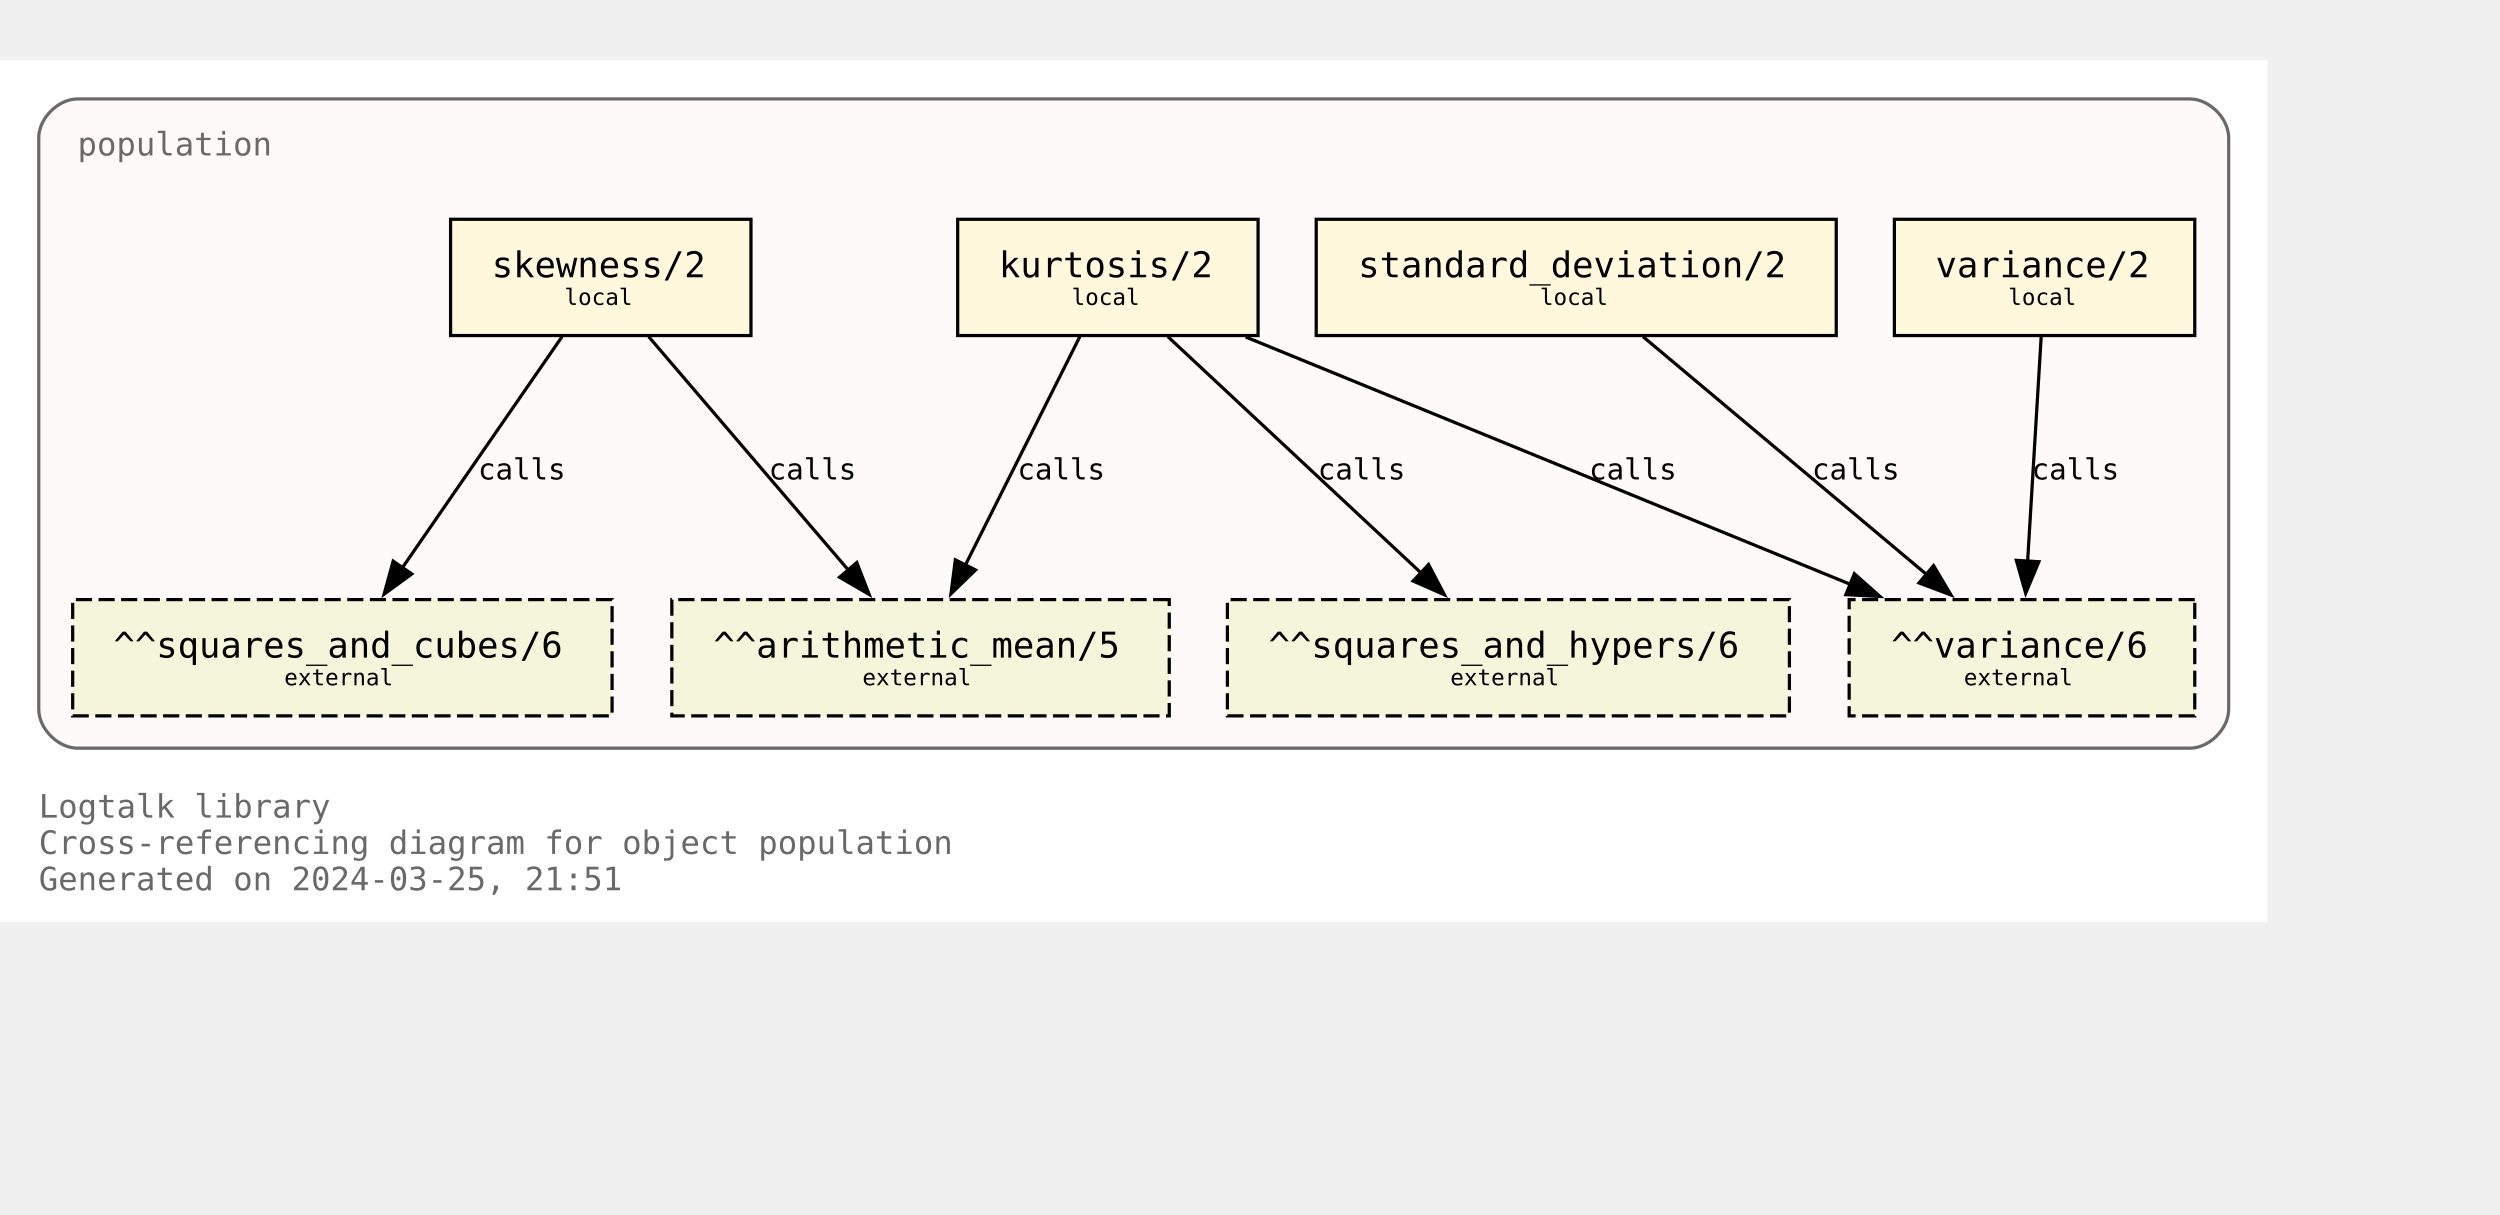
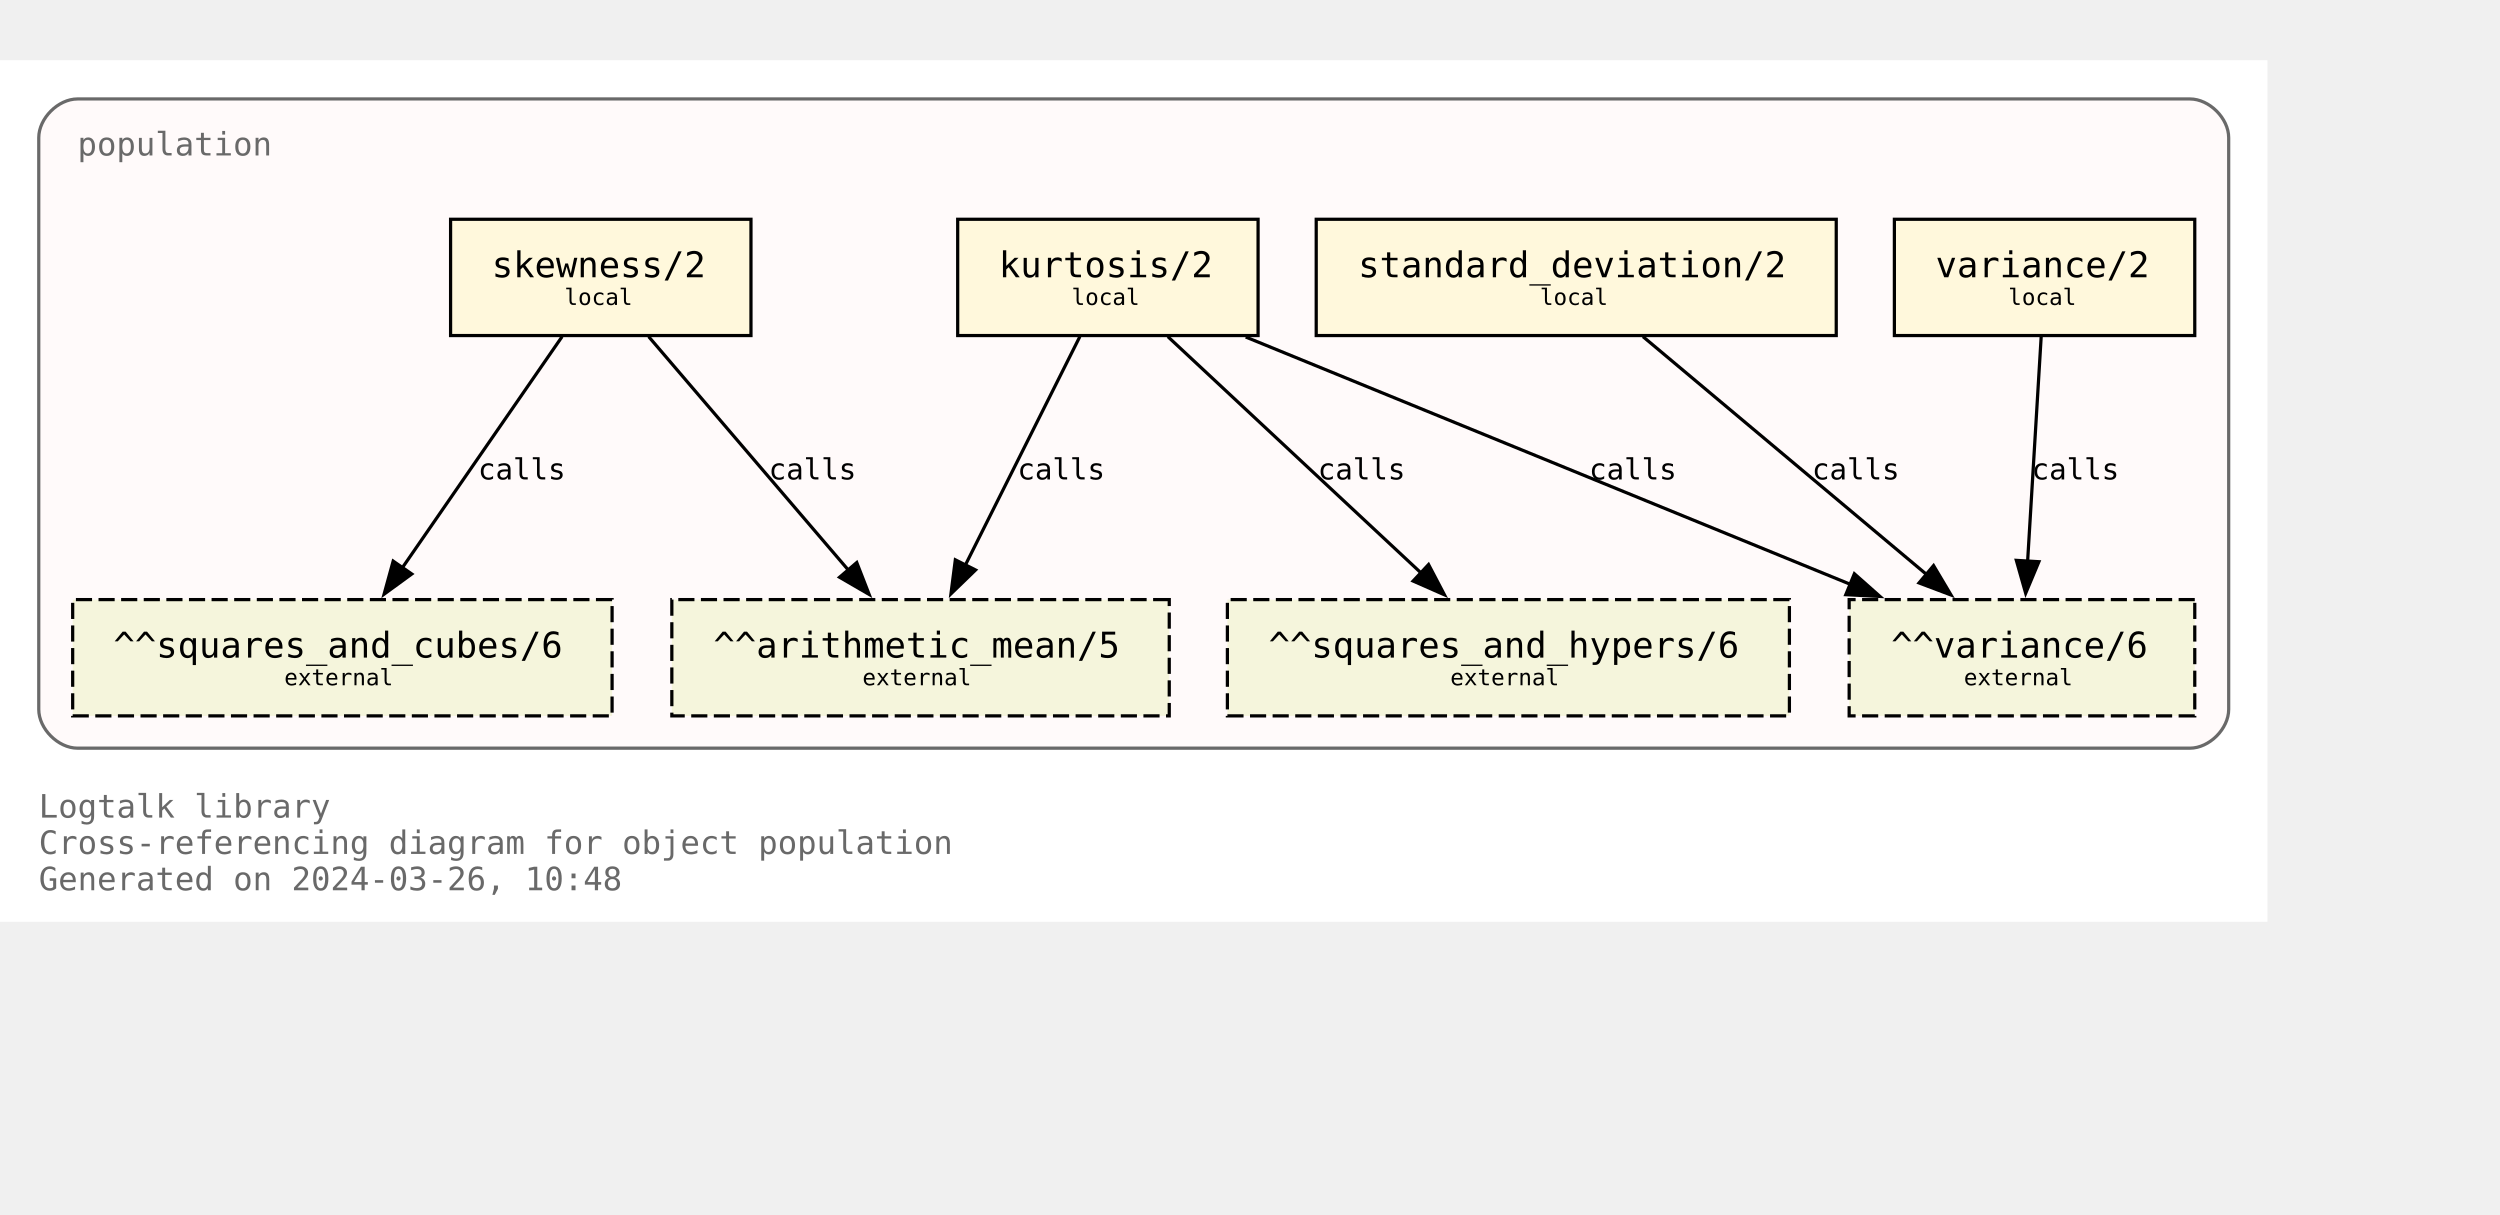
<svg xmlns="http://www.w3.org/2000/svg" xmlns:xlink="http://www.w3.org/1999/xlink" width="846pt" height="411pt" viewBox="72.00 72.00 774.00 338.75">
  <g id="graph0" class="graph" transform="scale(1 1) rotate(0) translate(76 334.75)">
    <polygon fill="white" stroke="none" points="-4,4 -4,-262.75 698,-262.75 698,4 -4,4" />
    <text text-anchor="start" x="8" y="-28.25" font-family="Monospace" font-size="10.00" fill="dimgray">Logtalk library</text>
    <text text-anchor="start" x="8" y="-17" font-family="Monospace" font-size="10.00" fill="dimgray">Cross-referencing diagram for object population</text>
-     <text text-anchor="start" x="8" y="-5.75" font-family="Monospace" font-size="10.00" fill="dimgray">Generated on 2024-03-25, 21:51</text>
+     <text text-anchor="start" x="8" y="-5.75" font-family="Monospace" font-size="10.00" fill="dimgray">Generated on 2024-03-26, 10:48</text>
    <g id="clust1" class="cluster">
      <g id="a_clust1">
        <a xlink:title="population">
          <path fill="snow" stroke="dimgray" d="M20,-49.75C20,-49.75 674,-49.75 674,-49.75 680,-49.75 686,-55.75 686,-61.75 686,-61.75 686,-238.75 686,-238.75 686,-244.75 680,-250.75 674,-250.75 674,-250.75 20,-250.75 20,-250.75 14,-250.75 8,-244.75 8,-238.75 8,-238.75 8,-61.75 8,-61.75 8,-55.75 14,-49.75 20,-49.75" />
          <g id="a_clust1_0">
-             <a xlink:href="https://github.com/LogtalkDotOrg/logtalk3/tree/bbd216ead122484887c879a46d9f0de182e4629e/library/statistics/population.lgt" xlink:title="https://github.com/LogtalkDotOrg/logtalk3/tree/bbd216ead122484887c879a46d9f0de182e4629e/library/statistics/population.lgt">
+             <a xlink:href="https://github.com/LogtalkDotOrg/logtalk3/tree/749cda812e7ff8907c603d9bc02210f3c04c84c2/library/statistics/population.lgt" xlink:title="https://github.com/LogtalkDotOrg/logtalk3/tree/749cda812e7ff8907c603d9bc02210f3c04c84c2/library/statistics/population.lgt">
              <text text-anchor="start" x="20" y="-233.25" font-family="Monospace" font-size="10.00" fill="dimgray">population</text>
            </a>
          </g>
        </a>
      </g>
    </g>
    <g id="node1" class="node">
      <g id="a_node1">
-         <a xlink:href="https://github.com/LogtalkDotOrg/logtalk3/tree/bbd216ead122484887c879a46d9f0de182e4629e/library/statistics/population.lgt#L33" xlink:title="https://github.com/LogtalkDotOrg/logtalk3/tree/bbd216ead122484887c879a46d9f0de182e4629e/library/statistics/population.lgt#L33">
+         <a xlink:href="https://github.com/LogtalkDotOrg/logtalk3/tree/749cda812e7ff8907c603d9bc02210f3c04c84c2/library/statistics/population.lgt#L33" xlink:title="https://github.com/LogtalkDotOrg/logtalk3/tree/749cda812e7ff8907c603d9bc02210f3c04c84c2/library/statistics/population.lgt#L33">
          <polygon fill="cornsilk" stroke="black" points="228.5,-213.5 135.5,-213.5 135.5,-177.5 228.5,-177.5 228.5,-213.5" />
          <text text-anchor="start" x="143.38" y="-196.32" font-family="Monospace" font-size="9.00"> </text>
          <text text-anchor="start" x="148.25" y="-195.55" font-family="Monospace" font-size="11.00">skewness/2</text>
          <text text-anchor="start" x="215.38" y="-196.32" font-family="Monospace" font-size="9.00"> </text>
          <text text-anchor="start" x="143.38" y="-185.45" font-family="Monospace" font-size="9.00"> </text>
          <text text-anchor="start" x="170.75" y="-186.97" font-family="Monospace" font-size="7.00">local</text>
          <text text-anchor="start" x="215.38" y="-185.45" font-family="Monospace" font-size="9.00"> </text>
        </a>
      </g>
    </g>
    <g id="node5" class="node">
      <polygon fill="beige" stroke="black" stroke-dasharray="5,2" points="358,-95.75 204,-95.75 204,-59.75 358,-59.75 358,-95.75" />
      <text text-anchor="start" x="211.88" y="-78.58" font-family="Monospace" font-size="9.00"> </text>
      <text text-anchor="start" x="216.88" y="-77.8" font-family="Monospace" font-size="11.00">^^arithmetic_mean/5</text>
      <text text-anchor="start" x="344.88" y="-78.58" font-family="Monospace" font-size="9.00"> </text>
      <text text-anchor="start" x="211.88" y="-67.7" font-family="Monospace" font-size="9.00"> </text>
      <text text-anchor="start" x="263" y="-69.22" font-family="Monospace" font-size="7.00">external</text>
      <text text-anchor="start" x="344.88" y="-67.7" font-family="Monospace" font-size="9.00"> </text>
    </g>
    <g id="edge1" class="edge">
      <g id="a_edge1">
-         <a xlink:href="https://github.com/LogtalkDotOrg/logtalk3/tree/bbd216ead122484887c879a46d9f0de182e4629e/library/statistics/population.lgt#L33" xlink:title="calls">
+         <a xlink:href="https://github.com/LogtalkDotOrg/logtalk3/tree/749cda812e7ff8907c603d9bc02210f3c04c84c2/library/statistics/population.lgt#L33" xlink:title="calls">
          <path fill="none" stroke="black" d="M196.82,-177.17C213.22,-157.99 239.84,-126.88 258.75,-104.77" />
          <polygon fill="black" stroke="black" points="261.25,-107.22 265.09,-97.35 255.93,-102.67 261.25,-107.22" />
        </a>
      </g>
      <g id="a_edge1-label">
-         <a xlink:href="https://github.com/LogtalkDotOrg/logtalk3/tree/bbd216ead122484887c879a46d9f0de182e4629e/library/statistics/population.lgt#L33" xlink:title="https://github.com/LogtalkDotOrg/logtalk3/tree/bbd216ead122484887c879a46d9f0de182e4629e/library/statistics/population.lgt#L33">
+         <a xlink:href="https://github.com/LogtalkDotOrg/logtalk3/tree/749cda812e7ff8907c603d9bc02210f3c04c84c2/library/statistics/population.lgt#L33" xlink:title="https://github.com/LogtalkDotOrg/logtalk3/tree/749cda812e7ff8907c603d9bc02210f3c04c84c2/library/statistics/population.lgt#L33">
          <text text-anchor="start" x="234" y="-132.95" font-family="Monospace" font-size="9.00">calls</text>
        </a>
      </g>
    </g>
    <g id="node6" class="node">
      <polygon fill="beige" stroke="black" stroke-dasharray="5,2" points="185.5,-95.75 18.5,-95.75 18.5,-59.75 185.5,-59.75 185.5,-95.75" />
      <text text-anchor="start" x="26.38" y="-78.58" font-family="Monospace" font-size="9.00"> </text>
      <text text-anchor="start" x="31.12" y="-77.8" font-family="Monospace" font-size="11.00">^^squares_and_cubes/6</text>
      <text text-anchor="start" x="172.38" y="-78.58" font-family="Monospace" font-size="9.00"> </text>
      <text text-anchor="start" x="26.38" y="-67.7" font-family="Monospace" font-size="9.00"> </text>
      <text text-anchor="start" x="84" y="-69.22" font-family="Monospace" font-size="7.00">external</text>
      <text text-anchor="start" x="172.38" y="-67.7" font-family="Monospace" font-size="9.00"> </text>
    </g>
    <g id="edge2" class="edge">
      <g id="a_edge2">
-         <a xlink:href="https://github.com/LogtalkDotOrg/logtalk3/tree/bbd216ead122484887c879a46d9f0de182e4629e/library/statistics/population.lgt#L33" xlink:title="calls">
+         <a xlink:href="https://github.com/LogtalkDotOrg/logtalk3/tree/749cda812e7ff8907c603d9bc02210f3c04c84c2/library/statistics/population.lgt#L33" xlink:title="calls">
          <path fill="none" stroke="black" d="M170.02,-177.17C156.94,-158.25 135.83,-127.7 120.6,-105.66" />
          <polygon fill="black" stroke="black" points="123.48,-103.68 114.92,-97.44 117.73,-107.66 123.48,-103.68" />
        </a>
      </g>
      <g id="a_edge2-label">
-         <a xlink:href="https://github.com/LogtalkDotOrg/logtalk3/tree/bbd216ead122484887c879a46d9f0de182e4629e/library/statistics/population.lgt#L33" xlink:title="https://github.com/LogtalkDotOrg/logtalk3/tree/bbd216ead122484887c879a46d9f0de182e4629e/library/statistics/population.lgt#L33">
+         <a xlink:href="https://github.com/LogtalkDotOrg/logtalk3/tree/749cda812e7ff8907c603d9bc02210f3c04c84c2/library/statistics/population.lgt#L33" xlink:title="https://github.com/LogtalkDotOrg/logtalk3/tree/749cda812e7ff8907c603d9bc02210f3c04c84c2/library/statistics/population.lgt#L33">
          <text text-anchor="start" x="144" y="-132.95" font-family="Monospace" font-size="9.00">calls</text>
        </a>
      </g>
    </g>
    <g id="node2" class="node">
      <g id="a_node2">
-         <a xlink:href="https://github.com/LogtalkDotOrg/logtalk3/tree/bbd216ead122484887c879a46d9f0de182e4629e/library/statistics/population.lgt#L41" xlink:title="https://github.com/LogtalkDotOrg/logtalk3/tree/bbd216ead122484887c879a46d9f0de182e4629e/library/statistics/population.lgt#L41">
+         <a xlink:href="https://github.com/LogtalkDotOrg/logtalk3/tree/749cda812e7ff8907c603d9bc02210f3c04c84c2/library/statistics/population.lgt#L41" xlink:title="https://github.com/LogtalkDotOrg/logtalk3/tree/749cda812e7ff8907c603d9bc02210f3c04c84c2/library/statistics/population.lgt#L41">
          <polygon fill="cornsilk" stroke="black" points="385.5,-213.5 292.5,-213.5 292.5,-177.5 385.5,-177.5 385.5,-213.5" />
          <text text-anchor="start" x="300.38" y="-196.32" font-family="Monospace" font-size="9.00"> </text>
          <text text-anchor="start" x="305.25" y="-195.55" font-family="Monospace" font-size="11.00">kurtosis/2</text>
          <text text-anchor="start" x="372.38" y="-196.32" font-family="Monospace" font-size="9.00"> </text>
          <text text-anchor="start" x="300.38" y="-185.45" font-family="Monospace" font-size="9.00"> </text>
          <text text-anchor="start" x="327.75" y="-186.97" font-family="Monospace" font-size="7.00">local</text>
          <text text-anchor="start" x="372.38" y="-185.45" font-family="Monospace" font-size="9.00"> </text>
        </a>
      </g>
    </g>
    <g id="edge3" class="edge">
      <g id="a_edge3">
-         <a xlink:href="https://github.com/LogtalkDotOrg/logtalk3/tree/bbd216ead122484887c879a46d9f0de182e4629e/library/statistics/population.lgt#L41" xlink:title="calls">
+         <a xlink:href="https://github.com/LogtalkDotOrg/logtalk3/tree/749cda812e7ff8907c603d9bc02210f3c04c84c2/library/statistics/population.lgt#L41" xlink:title="calls">
          <path fill="none" stroke="black" d="M330.32,-177.17C320.92,-158.42 305.8,-128.25 294.78,-106.25" />
          <polygon fill="black" stroke="black" points="298.03,-104.92 290.42,-97.55 291.77,-108.06 298.03,-104.92" />
        </a>
      </g>
      <g id="a_edge3-label">
-         <a xlink:href="https://github.com/LogtalkDotOrg/logtalk3/tree/bbd216ead122484887c879a46d9f0de182e4629e/library/statistics/population.lgt#L41" xlink:title="https://github.com/LogtalkDotOrg/logtalk3/tree/bbd216ead122484887c879a46d9f0de182e4629e/library/statistics/population.lgt#L41">
+         <a xlink:href="https://github.com/LogtalkDotOrg/logtalk3/tree/749cda812e7ff8907c603d9bc02210f3c04c84c2/library/statistics/population.lgt#L41" xlink:title="https://github.com/LogtalkDotOrg/logtalk3/tree/749cda812e7ff8907c603d9bc02210f3c04c84c2/library/statistics/population.lgt#L41">
          <text text-anchor="start" x="311" y="-132.95" font-family="Monospace" font-size="9.00">calls</text>
        </a>
      </g>
    </g>
    <g id="node7" class="node">
      <polygon fill="beige" stroke="black" stroke-dasharray="5,2" points="550,-95.75 376,-95.75 376,-59.75 550,-59.75 550,-95.75" />
      <text text-anchor="start" x="383.88" y="-78.58" font-family="Monospace" font-size="9.00"> </text>
      <text text-anchor="start" x="388.75" y="-77.8" font-family="Monospace" font-size="11.00">^^squares_and_hypers/6</text>
      <text text-anchor="start" x="536.88" y="-78.58" font-family="Monospace" font-size="9.00"> </text>
      <text text-anchor="start" x="383.88" y="-67.7" font-family="Monospace" font-size="9.00"> </text>
      <text text-anchor="start" x="445" y="-69.22" font-family="Monospace" font-size="7.00">external</text>
      <text text-anchor="start" x="536.88" y="-67.7" font-family="Monospace" font-size="9.00"> </text>
    </g>
    <g id="edge4" class="edge">
      <g id="a_edge4">
-         <a xlink:href="https://github.com/LogtalkDotOrg/logtalk3/tree/bbd216ead122484887c879a46d9f0de182e4629e/library/statistics/population.lgt#L41" xlink:title="calls">
+         <a xlink:href="https://github.com/LogtalkDotOrg/logtalk3/tree/749cda812e7ff8907c603d9bc02210f3c04c84c2/library/statistics/population.lgt#L41" xlink:title="calls">
          <path fill="none" stroke="black" d="M357.56,-177.17C378.38,-157.74 412.34,-126.04 436.07,-103.89" />
          <polygon fill="black" stroke="black" points="438.28,-106.61 443.2,-97.23 433.5,-101.5 438.28,-106.61" />
        </a>
      </g>
      <g id="a_edge4-label">
-         <a xlink:href="https://github.com/LogtalkDotOrg/logtalk3/tree/bbd216ead122484887c879a46d9f0de182e4629e/library/statistics/population.lgt#L41" xlink:title="https://github.com/LogtalkDotOrg/logtalk3/tree/bbd216ead122484887c879a46d9f0de182e4629e/library/statistics/population.lgt#L41">
+         <a xlink:href="https://github.com/LogtalkDotOrg/logtalk3/tree/749cda812e7ff8907c603d9bc02210f3c04c84c2/library/statistics/population.lgt#L41" xlink:title="https://github.com/LogtalkDotOrg/logtalk3/tree/749cda812e7ff8907c603d9bc02210f3c04c84c2/library/statistics/population.lgt#L41">
          <text text-anchor="start" x="404" y="-132.95" font-family="Monospace" font-size="9.00">calls</text>
        </a>
      </g>
    </g>
    <g id="node8" class="node">
      <polygon fill="beige" stroke="black" stroke-dasharray="5,2" points="675.5,-95.75 568.5,-95.75 568.5,-59.75 675.5,-59.75 675.5,-95.75" />
      <text text-anchor="start" x="576.38" y="-78.58" font-family="Monospace" font-size="9.00"> </text>
      <text text-anchor="start" x="581.5" y="-77.8" font-family="Monospace" font-size="11.00">^^variance/6</text>
      <text text-anchor="start" x="662.38" y="-78.58" font-family="Monospace" font-size="9.00"> </text>
      <text text-anchor="start" x="576.38" y="-67.7" font-family="Monospace" font-size="9.00"> </text>
      <text text-anchor="start" x="604" y="-69.22" font-family="Monospace" font-size="7.00">external</text>
      <text text-anchor="start" x="662.38" y="-67.7" font-family="Monospace" font-size="9.00"> </text>
    </g>
    <g id="edge5" class="edge">
      <g id="a_edge5">
-         <a xlink:href="https://github.com/LogtalkDotOrg/logtalk3/tree/bbd216ead122484887c879a46d9f0de182e4629e/library/statistics/population.lgt#L41" xlink:title="calls">
+         <a xlink:href="https://github.com/LogtalkDotOrg/logtalk3/tree/749cda812e7ff8907c603d9bc02210f3c04c84c2/library/statistics/population.lgt#L41" xlink:title="calls">
          <path fill="none" stroke="black" d="M381.67,-177.05C431.76,-156.56 514.85,-122.58 569.01,-100.42" />
          <polygon fill="black" stroke="black" points="570.11,-103.75 578.04,-96.73 567.46,-97.28 570.11,-103.75" />
        </a>
      </g>
      <g id="a_edge5-label">
-         <a xlink:href="https://github.com/LogtalkDotOrg/logtalk3/tree/bbd216ead122484887c879a46d9f0de182e4629e/library/statistics/population.lgt#L41" xlink:title="https://github.com/LogtalkDotOrg/logtalk3/tree/bbd216ead122484887c879a46d9f0de182e4629e/library/statistics/population.lgt#L41">
+         <a xlink:href="https://github.com/LogtalkDotOrg/logtalk3/tree/749cda812e7ff8907c603d9bc02210f3c04c84c2/library/statistics/population.lgt#L41" xlink:title="https://github.com/LogtalkDotOrg/logtalk3/tree/749cda812e7ff8907c603d9bc02210f3c04c84c2/library/statistics/population.lgt#L41">
          <text text-anchor="start" x="488" y="-132.95" font-family="Monospace" font-size="9.00">calls</text>
        </a>
      </g>
    </g>
    <g id="node3" class="node">
      <g id="a_node3">
-         <a xlink:href="https://github.com/LogtalkDotOrg/logtalk3/tree/bbd216ead122484887c879a46d9f0de182e4629e/library/statistics/population.lgt#L50" xlink:title="https://github.com/LogtalkDotOrg/logtalk3/tree/bbd216ead122484887c879a46d9f0de182e4629e/library/statistics/population.lgt#L50">
+         <a xlink:href="https://github.com/LogtalkDotOrg/logtalk3/tree/749cda812e7ff8907c603d9bc02210f3c04c84c2/library/statistics/population.lgt#L50" xlink:title="https://github.com/LogtalkDotOrg/logtalk3/tree/749cda812e7ff8907c603d9bc02210f3c04c84c2/library/statistics/population.lgt#L50">
          <polygon fill="cornsilk" stroke="black" points="564.5,-213.5 403.5,-213.5 403.5,-177.5 564.5,-177.5 564.5,-213.5" />
          <text text-anchor="start" x="411.38" y="-196.32" font-family="Monospace" font-size="9.00"> </text>
          <text text-anchor="start" x="416.5" y="-195.55" font-family="Monospace" font-size="11.00">standard_deviation/2</text>
          <text text-anchor="start" x="551.38" y="-196.32" font-family="Monospace" font-size="9.00"> </text>
          <text text-anchor="start" x="411.38" y="-185.45" font-family="Monospace" font-size="9.00"> </text>
          <text text-anchor="start" x="472.75" y="-186.97" font-family="Monospace" font-size="7.00">local</text>
          <text text-anchor="start" x="551.38" y="-185.45" font-family="Monospace" font-size="9.00"> </text>
        </a>
      </g>
    </g>
    <g id="edge6" class="edge">
      <g id="a_edge6">
-         <a xlink:href="https://github.com/LogtalkDotOrg/logtalk3/tree/bbd216ead122484887c879a46d9f0de182e4629e/library/statistics/population.lgt#L50" xlink:title="calls">
+         <a xlink:href="https://github.com/LogtalkDotOrg/logtalk3/tree/749cda812e7ff8907c603d9bc02210f3c04c84c2/library/statistics/population.lgt#L50" xlink:title="calls">
          <path fill="none" stroke="black" d="M504.66,-177.17C528.03,-157.57 566.28,-125.49 592.72,-103.31" />
          <polygon fill="black" stroke="black" points="594.63,-106.28 600.04,-97.17 590.13,-100.91 594.63,-106.28" />
        </a>
      </g>
      <g id="a_edge6-label">
-         <a xlink:href="https://github.com/LogtalkDotOrg/logtalk3/tree/bbd216ead122484887c879a46d9f0de182e4629e/library/statistics/population.lgt#L50" xlink:title="https://github.com/LogtalkDotOrg/logtalk3/tree/bbd216ead122484887c879a46d9f0de182e4629e/library/statistics/population.lgt#L50">
+         <a xlink:href="https://github.com/LogtalkDotOrg/logtalk3/tree/749cda812e7ff8907c603d9bc02210f3c04c84c2/library/statistics/population.lgt#L50" xlink:title="https://github.com/LogtalkDotOrg/logtalk3/tree/749cda812e7ff8907c603d9bc02210f3c04c84c2/library/statistics/population.lgt#L50">
          <text text-anchor="start" x="557" y="-132.95" font-family="Monospace" font-size="9.00">calls</text>
        </a>
      </g>
    </g>
    <g id="node4" class="node">
      <g id="a_node4">
-         <a xlink:href="https://github.com/LogtalkDotOrg/logtalk3/tree/bbd216ead122484887c879a46d9f0de182e4629e/library/statistics/population.lgt#L54" xlink:title="https://github.com/LogtalkDotOrg/logtalk3/tree/bbd216ead122484887c879a46d9f0de182e4629e/library/statistics/population.lgt#L54">
+         <a xlink:href="https://github.com/LogtalkDotOrg/logtalk3/tree/749cda812e7ff8907c603d9bc02210f3c04c84c2/library/statistics/population.lgt#L54" xlink:title="https://github.com/LogtalkDotOrg/logtalk3/tree/749cda812e7ff8907c603d9bc02210f3c04c84c2/library/statistics/population.lgt#L54">
          <polygon fill="cornsilk" stroke="black" points="675.5,-213.5 582.5,-213.5 582.5,-177.5 675.5,-177.5 675.5,-213.5" />
          <text text-anchor="start" x="590.38" y="-196.32" font-family="Monospace" font-size="9.00"> </text>
          <text text-anchor="start" x="595.25" y="-195.55" font-family="Monospace" font-size="11.00">variance/2</text>
          <text text-anchor="start" x="662.38" y="-196.32" font-family="Monospace" font-size="9.00"> </text>
          <text text-anchor="start" x="590.38" y="-185.45" font-family="Monospace" font-size="9.00"> </text>
          <text text-anchor="start" x="617.75" y="-186.97" font-family="Monospace" font-size="7.00">local</text>
          <text text-anchor="start" x="662.38" y="-185.45" font-family="Monospace" font-size="9.00"> </text>
        </a>
      </g>
    </g>
    <g id="edge7" class="edge">
      <g id="a_edge7">
-         <a xlink:href="https://github.com/LogtalkDotOrg/logtalk3/tree/bbd216ead122484887c879a46d9f0de182e4629e/library/statistics/population.lgt#L54" xlink:title="calls">
+         <a xlink:href="https://github.com/LogtalkDotOrg/logtalk3/tree/749cda812e7ff8907c603d9bc02210f3c04c84c2/library/statistics/population.lgt#L54" xlink:title="calls">
          <path fill="none" stroke="black" d="M627.95,-177.17C626.84,-158.76 625.06,-129.35 623.74,-107.46" />
          <polygon fill="black" stroke="black" points="627.24,-107.48 623.15,-97.71 620.26,-107.9 627.24,-107.48" />
        </a>
      </g>
      <g id="a_edge7-label">
-         <a xlink:href="https://github.com/LogtalkDotOrg/logtalk3/tree/bbd216ead122484887c879a46d9f0de182e4629e/library/statistics/population.lgt#L54" xlink:title="https://github.com/LogtalkDotOrg/logtalk3/tree/bbd216ead122484887c879a46d9f0de182e4629e/library/statistics/population.lgt#L54">
+         <a xlink:href="https://github.com/LogtalkDotOrg/logtalk3/tree/749cda812e7ff8907c603d9bc02210f3c04c84c2/library/statistics/population.lgt#L54" xlink:title="https://github.com/LogtalkDotOrg/logtalk3/tree/749cda812e7ff8907c603d9bc02210f3c04c84c2/library/statistics/population.lgt#L54">
          <text text-anchor="start" x="625" y="-132.95" font-family="Monospace" font-size="9.00">calls</text>
        </a>
      </g>
    </g>
  </g>
</svg>
